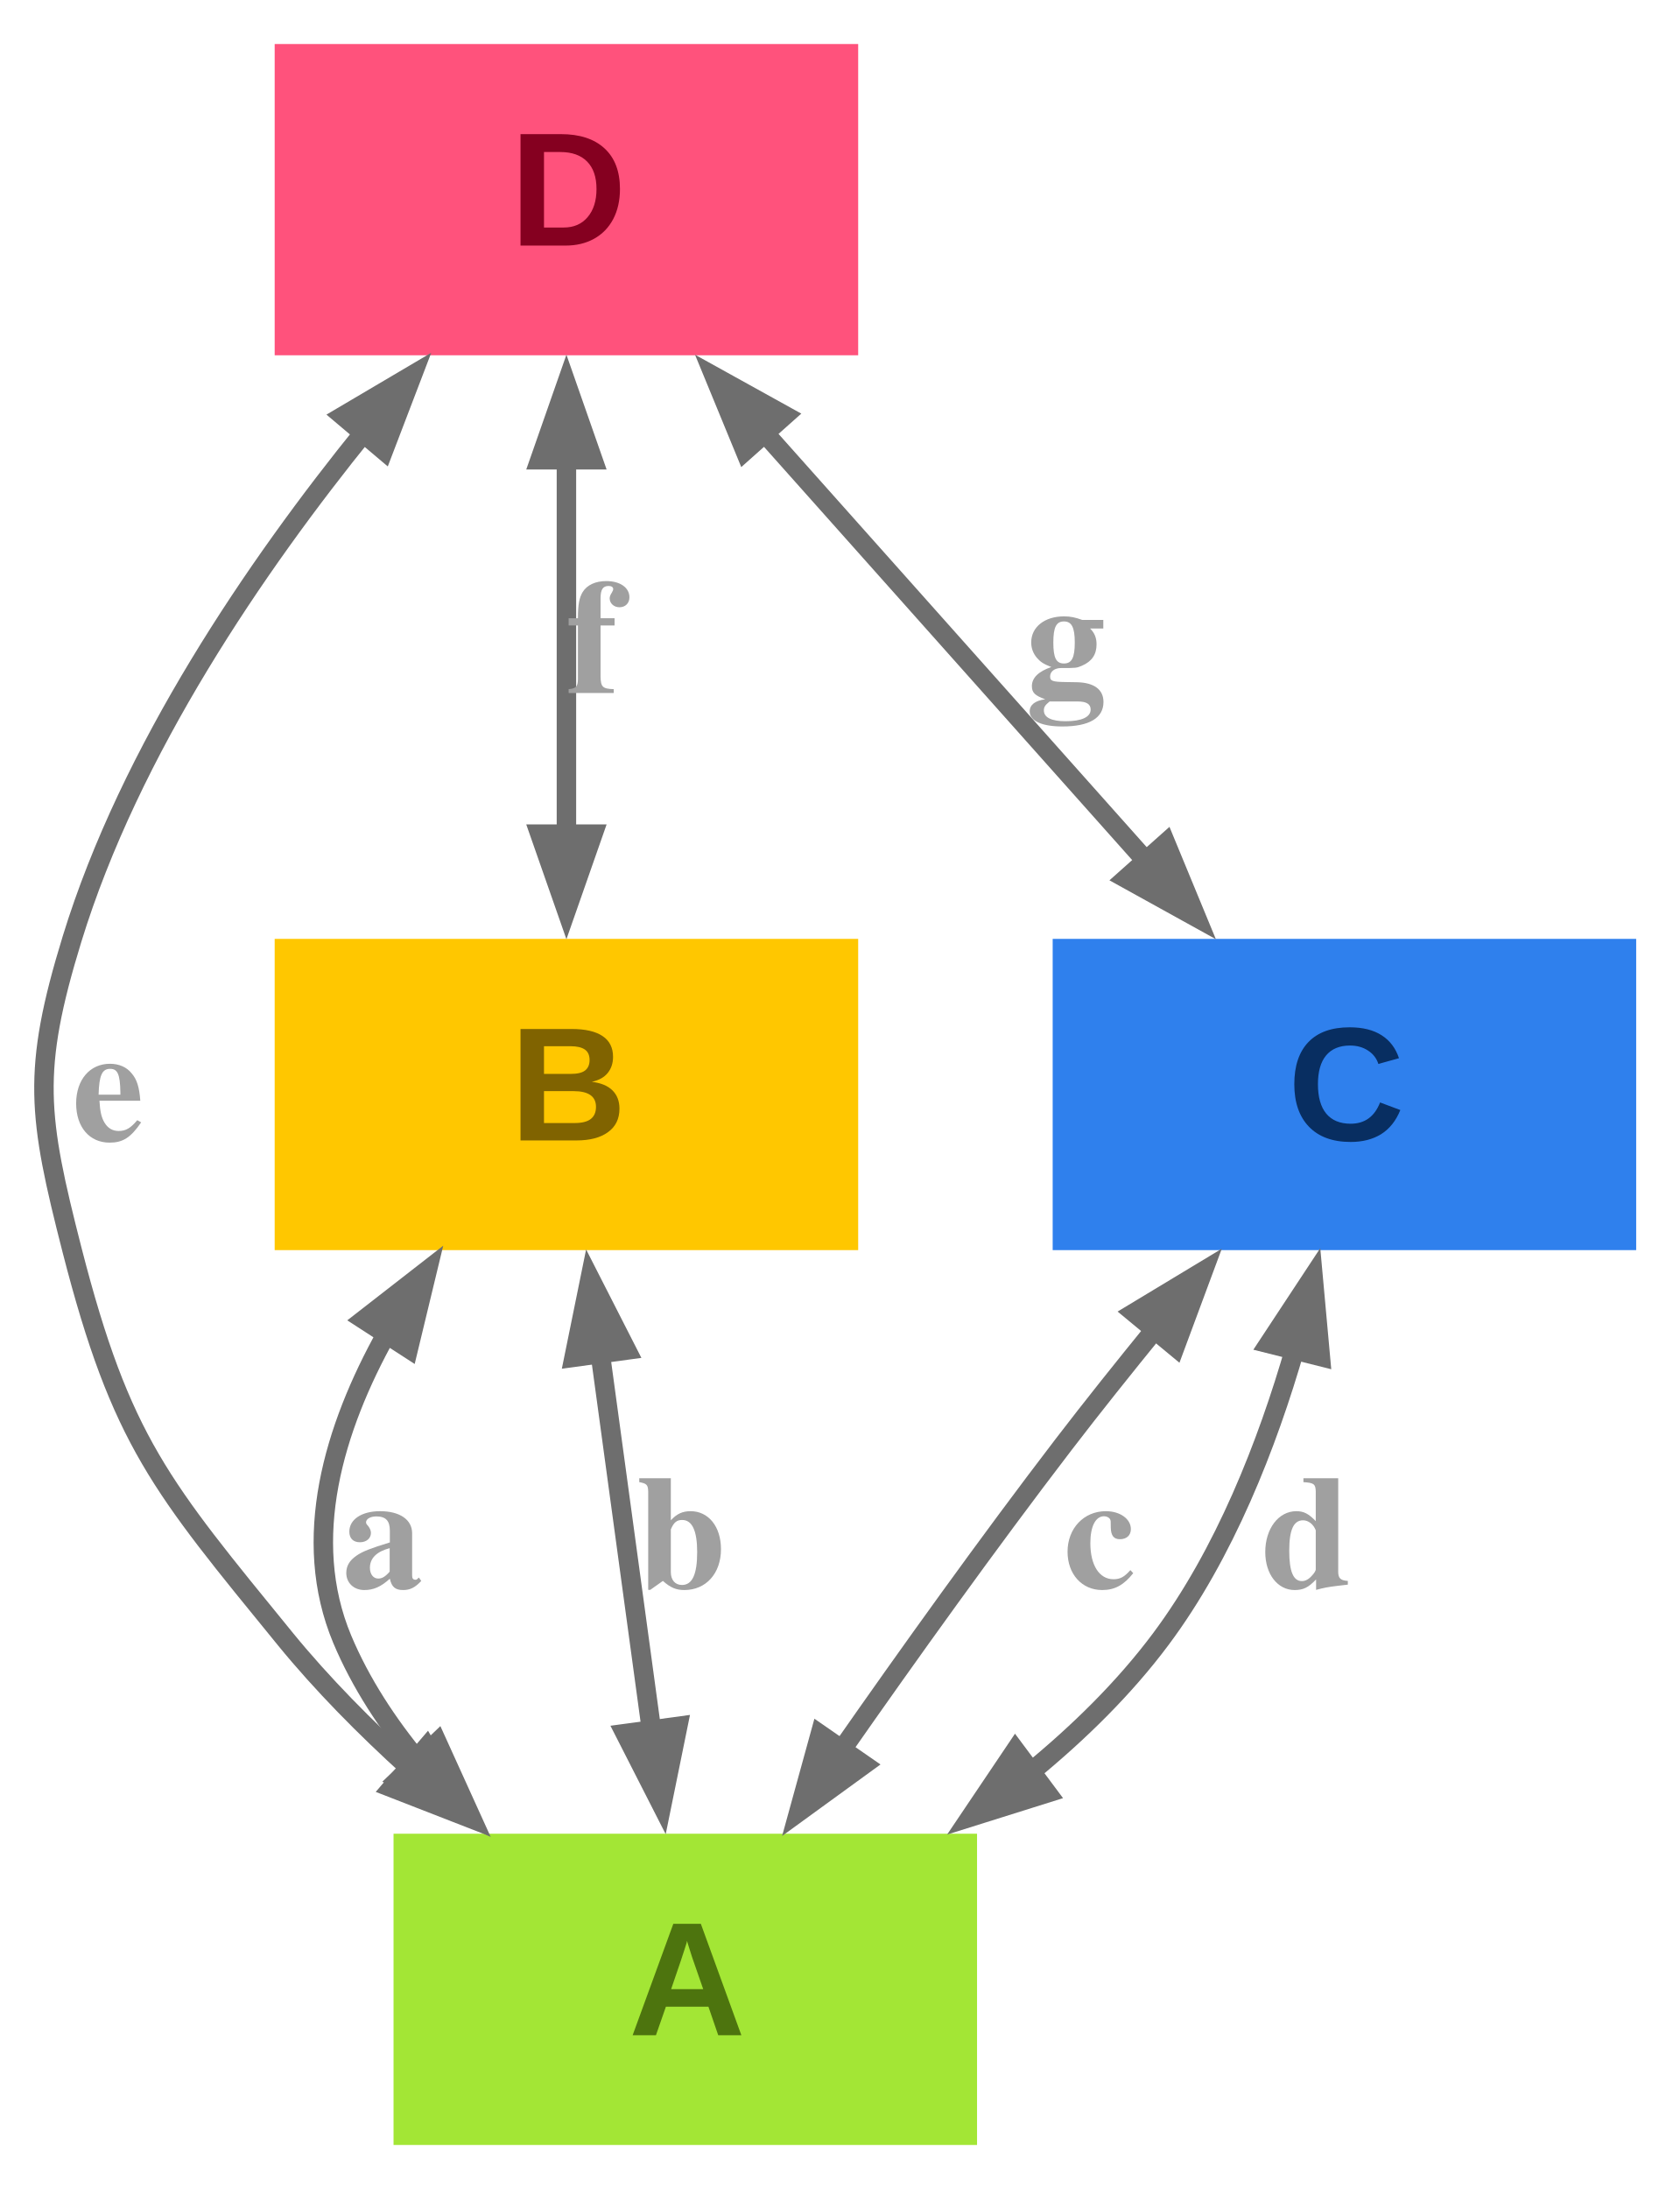
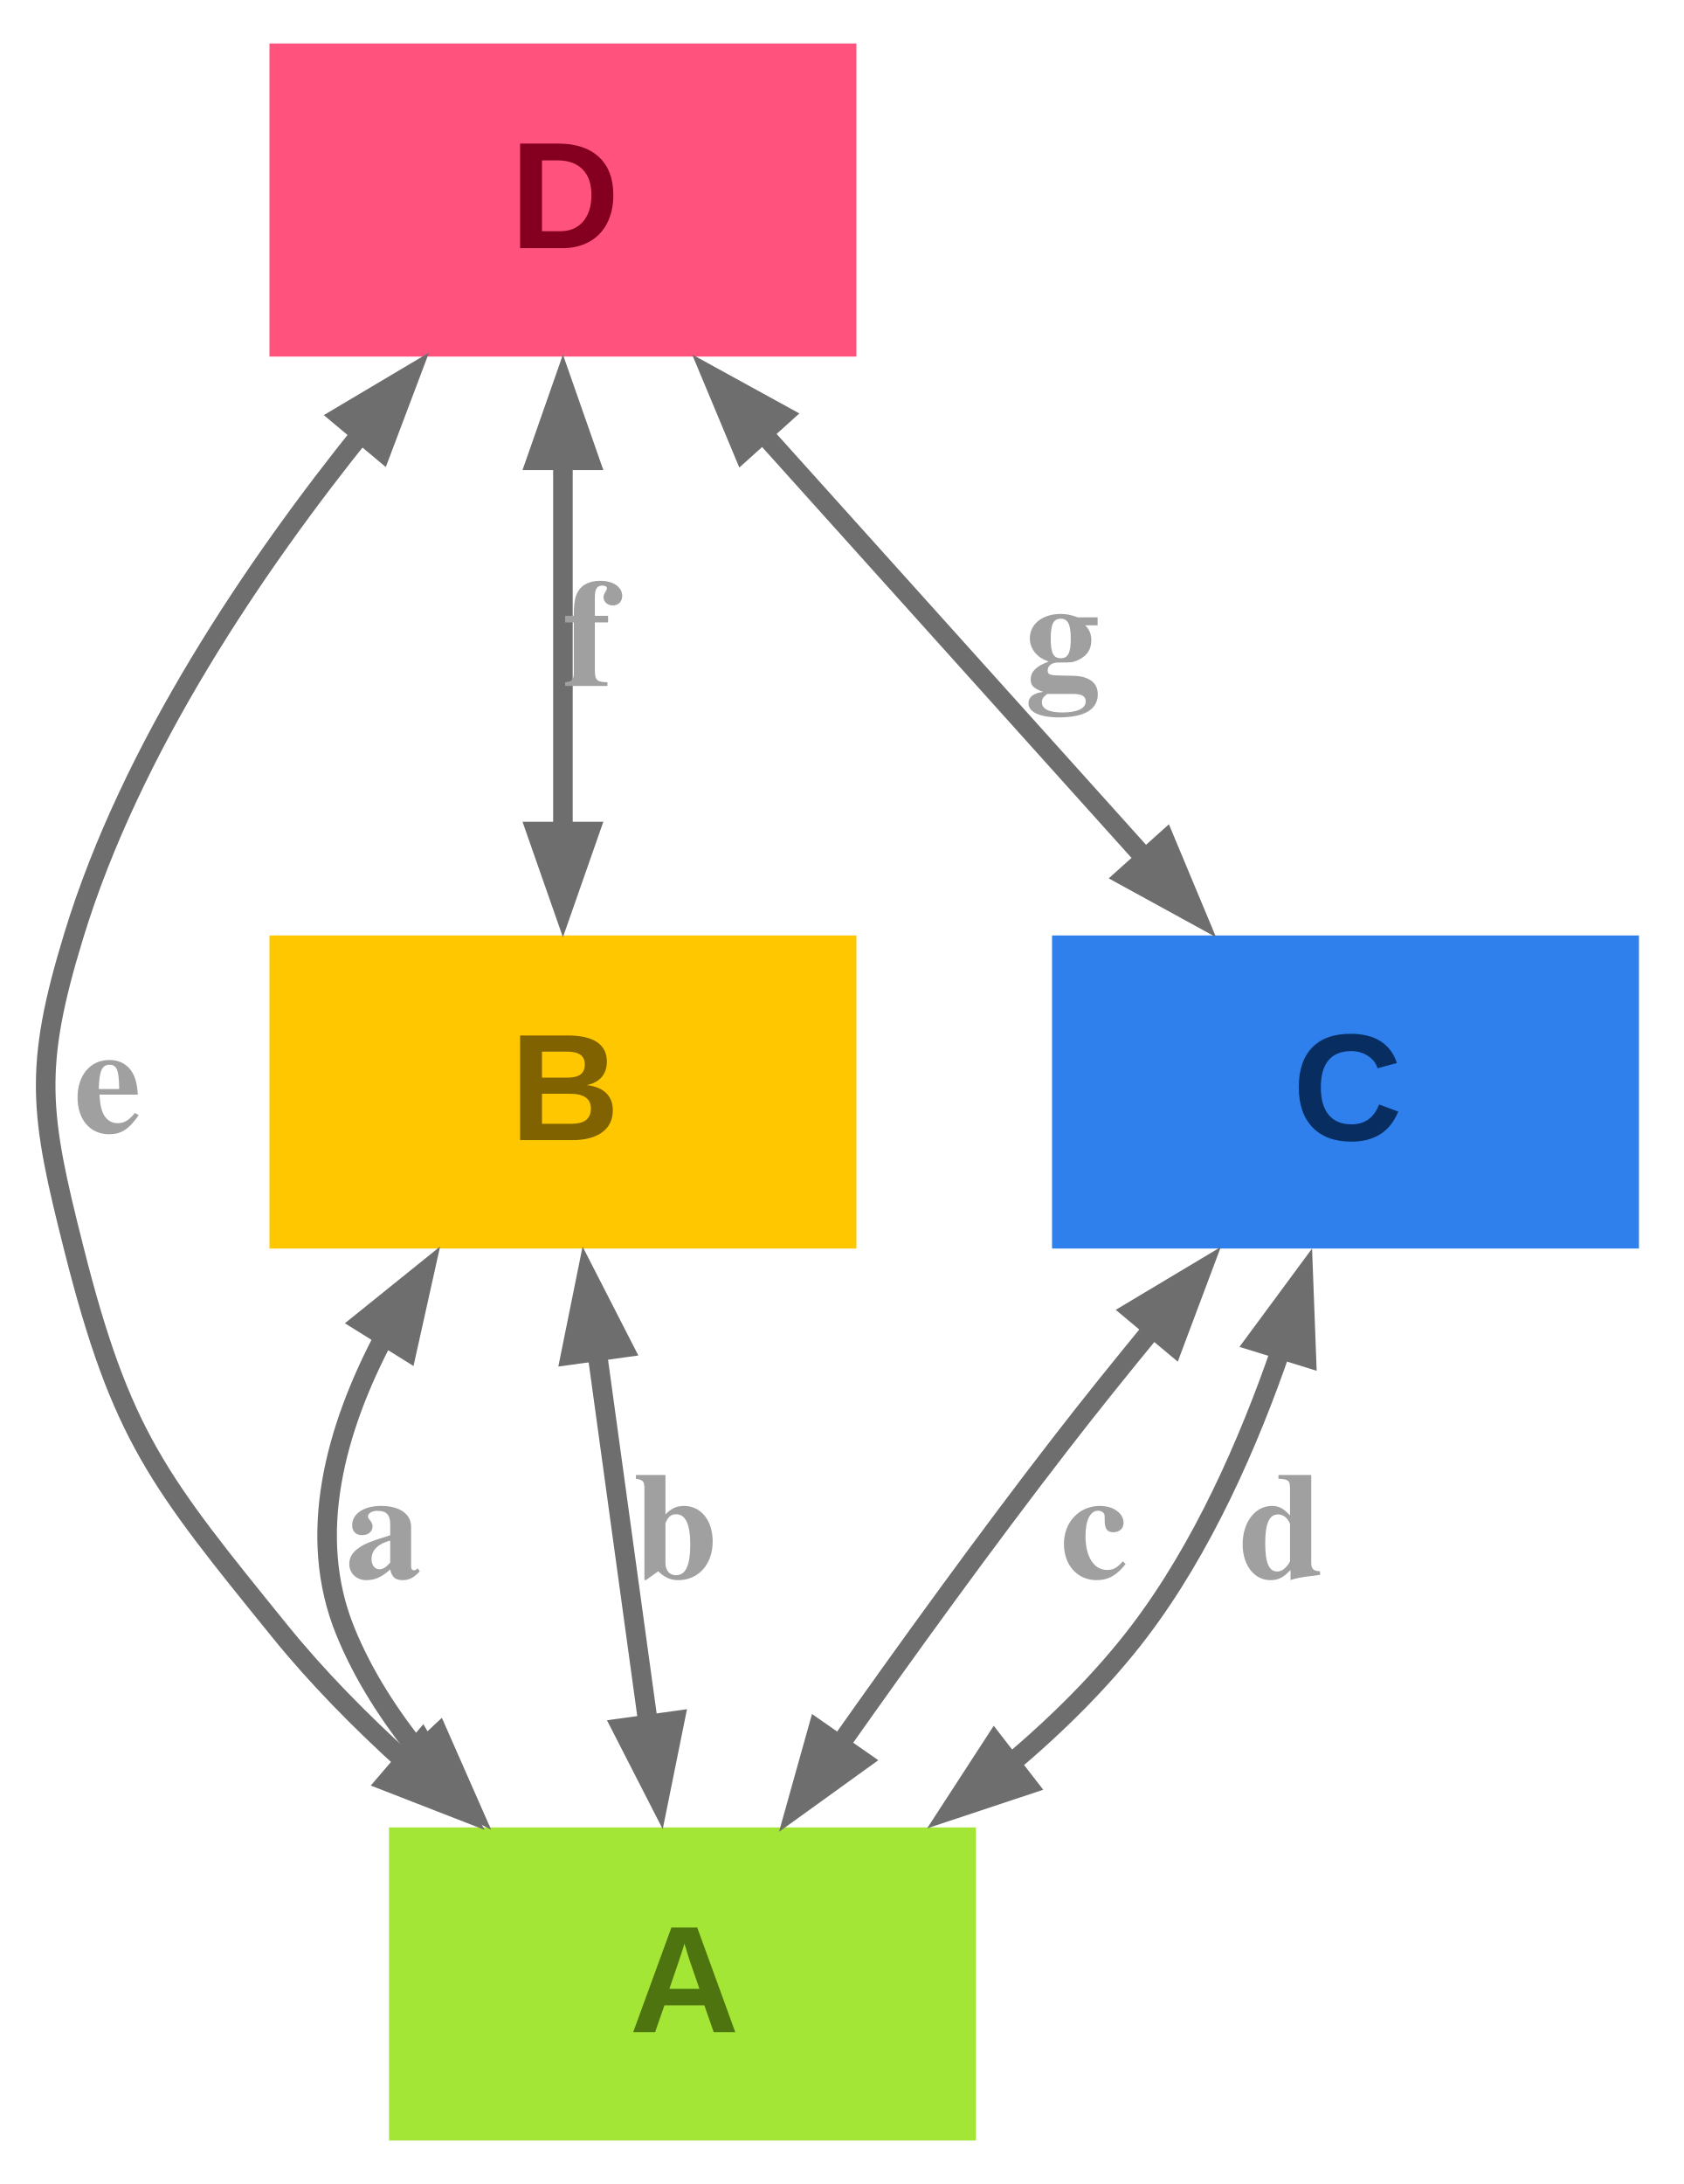
- <svg xmlns="http://www.w3.org/2000/svg" width="155pt" height="202pt" viewBox="0.00 0.00 155.42 202.40">
-   <g id="graph0" class="graph" transform="scale(1 1) rotate(0) translate(4 198.4)">
-     <polygon fill="none" stroke="none" points="-4,4 -4,-198.4 151.42,-198.4 151.42,4 -4,4" />
+ <svg xmlns="http://www.w3.org/2000/svg" width="155pt" height="201pt" viewBox="0.00 0.00 154.66 200.90">
+   <g id="graph0" class="graph" transform="scale(1 1) rotate(0) translate(4 196.9)">
+     <polygon fill="none" stroke="none" points="-4,4 -4,-196.9 150.66,-196.9 150.66,4 -4,4" />
    <g id="node1" class="node">
-       <polygon fill="#a3e635" stroke="#a3e635" stroke-width="0" points="86.42,-28.8 32.42,-28.8 32.42,0 86.42,0 86.42,-28.8" />
-       <text text-anchor="start" x="54.17" y="-10.15" font-family="Arial" font-weight="bold" font-size="15.00" fill="#4d740e">A</text>
+       <polygon fill="#a3e635" stroke="#a3e635" stroke-width="0" points="85.66,-28.8 31.66,-28.8 31.66,0 85.66,0 85.66,-28.8" />
+       <text text-anchor="start" x="53.78" y="-9.97" font-family="Arial" font-weight="bold" font-size="14.00" fill="#4d740e">A</text>
    </g>
    <g id="node2" class="node">
-       <polygon fill="#ffc700" stroke="#ffc700" stroke-width="0" points="75.42,-111.6 21.42,-111.6 21.42,-82.8 75.42,-82.8 75.42,-111.6" />
-       <text text-anchor="start" x="43.17" y="-92.95" font-family="Arial" font-weight="bold" font-size="15.00" fill="#806300">B</text>
+       <polygon fill="#ffc700" stroke="#ffc700" stroke-width="0" points="74.66,-110.85 20.66,-110.85 20.66,-82.05 74.66,-82.05 74.66,-110.85" />
+       <text text-anchor="start" x="42.78" y="-92.02" font-family="Arial" font-weight="bold" font-size="14.00" fill="#806300">B</text>
    </g>
    <g id="edge1" class="edge">
-       <path fill="none" stroke="#6e6e6e" stroke-width="1.8" d="M31.76,-75.05C26.89,-66.31 23.8,-56.07 27.67,-46.8 29.37,-42.75 31.86,-38.95 34.73,-35.49" />
-       <polygon fill="#6e6e6e" stroke="#6e6e6e" stroke-width="1.8" points="29.69,-76.37 35.54,-80.92 33.8,-73.71 29.69,-76.37" />
-       <polygon fill="#6e6e6e" stroke="#6e6e6e" stroke-width="1.8" points="36.46,-37.23 39.53,-30.47 32.92,-33.84 36.46,-37.23" />
-       <text text-anchor="start" x="27.67" y="-51.55" font-family="Times,serif" font-weight="bold" font-size="15.00" fill="#a0a0a0">a</text>
+       <path fill="none" stroke="#6e6e6e" stroke-width="1.8" d="M31.24,-73.99C26.75,-65.52 24,-55.7 27.66,-46.8 29.3,-42.78 31.74,-39.01 34.54,-35.56" />
+       <polygon fill="#6e6e6e" stroke="#6e6e6e" stroke-width="1.8" points="29.15,-75.27 34.92,-79.92 33.31,-72.68 29.15,-75.27" />
+       <polygon fill="#6e6e6e" stroke="#6e6e6e" stroke-width="1.8" points="36.21,-37.36 39.2,-30.57 32.63,-34.01 36.21,-37.36" />
+       <text text-anchor="start" x="27.66" y="-51.75" font-family="Times,serif" font-weight="bold" font-size="14.00" fill="#a0a0a0">a</text>
    </g>
    <g id="edge2" class="edge">
-       <path fill="none" stroke="#6e6e6e" stroke-width="1.8" d="M51.5,-73.59C53.01,-62.54 54.81,-49.27 56.32,-38.19" />
-       <polygon fill="#6e6e6e" stroke="#6e6e6e" stroke-width="1.8" points="49.13,-72.89 50.61,-80.16 53.98,-73.55 49.13,-72.89" />
-       <polygon fill="#6e6e6e" stroke="#6e6e6e" stroke-width="1.8" points="58.72,-38.73 57.24,-31.46 53.87,-38.07 58.72,-38.73" />
-       <text text-anchor="start" x="54.91" y="-51.55" font-family="Times,serif" font-weight="bold" font-size="15.00" fill="#a0a0a0">b</text>
+       <path fill="none" stroke="#6e6e6e" stroke-width="1.8" d="M50.79,-72.64C52.27,-61.85 54.04,-49 55.52,-38.21" />
+       <polygon fill="#6e6e6e" stroke="#6e6e6e" stroke-width="1.8" points="48.37,-72.26 49.84,-79.53 53.22,-72.93 48.37,-72.26" />
+       <polygon fill="#6e6e6e" stroke="#6e6e6e" stroke-width="1.8" points="57.94,-38.61 56.47,-31.34 53.09,-37.94 57.94,-38.61" />
+       <text text-anchor="start" x="54.14" y="-51.75" font-family="Times,serif" font-weight="bold" font-size="14.00" fill="#a0a0a0">b</text>
    </g>
    <g id="node3" class="node">
-       <polygon fill="#2f80ed" stroke="#2f80ed" stroke-width="0" points="147.42,-111.6 93.42,-111.6 93.42,-82.8 147.42,-82.8 147.42,-111.6" />
-       <text text-anchor="start" x="115.17" y="-92.95" font-family="Arial" font-weight="bold" font-size="15.00" fill="#082e61">C</text>
+       <polygon fill="#2f80ed" stroke="#2f80ed" stroke-width="0" points="146.66,-110.85 92.66,-110.85 92.66,-82.05 146.66,-82.05 146.66,-110.85" />
+       <text text-anchor="start" x="114.78" y="-92.02" font-family="Arial" font-weight="bold" font-size="14.00" fill="#082e61">C</text>
    </g>
    <g id="edge3" class="edge">
-       <path fill="none" stroke="#6e6e6e" stroke-width="1.8" d="M102.92,-75.51C100.04,-71.97 97.11,-68.31 94.42,-64.8 87.45,-55.7 80.06,-45.38 73.88,-36.53" />
-       <polygon fill="#6e6e6e" stroke="#6e6e6e" stroke-width="1.8" points="100.98,-77 107.33,-80.83 104.75,-73.88 100.98,-77" />
-       <polygon fill="#6e6e6e" stroke="#6e6e6e" stroke-width="1.8" points="75.93,-35.19 69.93,-30.83 71.9,-37.98 75.93,-35.19" />
-       <text text-anchor="start" x="94.42" y="-51.55" font-family="Times,serif" font-weight="bold" font-size="15.00" fill="#a0a0a0">c</text>
+       <path fill="none" stroke="#6e6e6e" stroke-width="1.8" d="M101.98,-74.76C99.07,-71.22 96.12,-67.56 93.41,-64.05 86.48,-55.09 79.14,-44.93 73,-36.22" />
+       <polygon fill="#6e6e6e" stroke="#6e6e6e" stroke-width="1.8" points="100.07,-76.29 106.44,-80.1 103.83,-73.15 100.07,-76.29" />
+       <polygon fill="#6e6e6e" stroke="#6e6e6e" stroke-width="1.8" points="75.12,-34.97 69.1,-30.63 71.1,-37.77 75.12,-34.97" />
+       <text text-anchor="start" x="93.41" y="-51.75" font-family="Times,serif" font-weight="bold" font-size="14.00" fill="#a0a0a0">c</text>
    </g>
    <g id="edge4" class="edge">
-       <path fill="none" stroke="#6e6e6e" stroke-width="1.8" d="M115.87,-73.8C113.28,-64.8 109.32,-54.7 103.42,-46.8 100.04,-42.27 95.82,-38.14 91.33,-34.46" />
-       <polygon fill="#6e6e6e" stroke="#6e6e6e" stroke-width="1.8" points="113.44,-74.15 117.52,-80.34 118.19,-72.96 113.44,-74.15" />
-       <polygon fill="#6e6e6e" stroke="#6e6e6e" stroke-width="1.8" points="92.9,-32.57 85.83,-30.35 89.97,-36.5 92.9,-32.57" />
-       <text text-anchor="start" x="112.72" y="-51.55" font-family="Times,serif" font-weight="bold" font-size="15.00" fill="#a0a0a0">d</text>
+       <path fill="none" stroke="#6e6e6e" stroke-width="1.8" d="M113.73,-72.81C110.74,-64.12 106.48,-54.45 100.66,-46.8 97.26,-42.34 93.08,-38.22 88.68,-34.52" />
+       <polygon fill="#6e6e6e" stroke="#6e6e6e" stroke-width="1.8" points="111.38,-73.49 115.78,-79.45 116.06,-72.04 111.38,-73.49" />
+       <polygon fill="#6e6e6e" stroke="#6e6e6e" stroke-width="1.8" points="90.36,-32.72 83.32,-30.38 87.36,-36.6 90.36,-32.72" />
+       <text text-anchor="start" x="109.85" y="-51.75" font-family="Times,serif" font-weight="bold" font-size="14.00" fill="#a0a0a0">d</text>
    </g>
    <g id="node4" class="node">
-       <polygon fill="#ff527c" stroke="#ff527c" stroke-width="0" points="75.42,-194.4 21.42,-194.4 21.42,-165.6 75.42,-165.6 75.42,-194.4" />
-       <text text-anchor="start" x="43.17" y="-175.75" font-family="Arial" font-weight="bold" font-size="15.00" fill="#850020">D</text>
+       <polygon fill="#ff527c" stroke="#ff527c" stroke-width="0" points="74.66,-192.9 20.66,-192.9 20.66,-164.1 74.66,-164.1 74.66,-192.9" />
+       <text text-anchor="start" x="42.78" y="-174.07" font-family="Arial" font-weight="bold" font-size="14.00" fill="#850020">D</text>
    </g>
    <g id="edge5" class="edge">
-       <path fill="none" stroke="#6e6e6e" stroke-width="1.8" d="M29.82,-158.63C19.64,-146.07 8.04,-129.06 2.67,-111.6 -1.09,-99.36 -0.5,-95.2 2.67,-82.8 7.21,-65.12 10.89,-60.94 22.42,-46.8 25.82,-42.64 29.82,-38.6 33.91,-34.89" />
-       <polygon fill="#6e6e6e" stroke="#6e6e6e" stroke-width="1.8" points="27.76,-159.98 34.15,-163.75 31.5,-156.82 27.76,-159.98" />
-       <polygon fill="#6e6e6e" stroke="#6e6e6e" stroke-width="1.8" points="35.47,-36.78 39.19,-30.36 32.28,-33.05 35.47,-36.78" />
-       <text text-anchor="start" x="2.67" y="-92.95" font-family="Times,serif" font-weight="bold" font-size="15.00" fill="#a0a0a0">e</text>
+       <path fill="none" stroke="#6e6e6e" stroke-width="1.8" d="M29.35,-157.34C19.34,-144.91 7.93,-128.1 2.66,-110.85 -1.09,-98.61 -0.48,-94.46 2.66,-82.05 7.01,-64.79 10.45,-60.63 21.66,-46.8 25.04,-42.63 29.03,-38.58 33.12,-34.87" />
+       <polygon fill="#6e6e6e" stroke="#6e6e6e" stroke-width="1.8" points="27.21,-158.59 33.59,-162.38 30.97,-155.44 27.21,-158.59" />
+       <polygon fill="#6e6e6e" stroke="#6e6e6e" stroke-width="1.8" points="34.68,-36.75 38.4,-30.34 31.49,-33.03 34.68,-36.75" />
+       <text text-anchor="start" x="2.66" y="-92.77" font-family="Times,serif" font-weight="bold" font-size="14.00" fill="#a0a0a0">e</text>
    </g>
    <g id="edge6" class="edge">
-       <path fill="none" stroke="#6e6e6e" stroke-width="1.8" d="M48.42,-155.97C48.42,-145.08 48.42,-132.12 48.42,-121.23" />
-       <polygon fill="#6e6e6e" stroke="#6e6e6e" stroke-width="1.8" points="45.97,-155.93 48.42,-162.93 50.87,-155.93 45.97,-155.93" />
-       <polygon fill="#6e6e6e" stroke="#6e6e6e" stroke-width="1.8" points="50.87,-121.29 48.42,-114.29 45.97,-121.29 50.87,-121.29" />
-       <text text-anchor="start" x="48.42" y="-134.35" font-family="Times,serif" font-weight="bold" font-size="15.00" fill="#a0a0a0">f</text>
+       <path fill="none" stroke="#6e6e6e" stroke-width="1.8" d="M47.66,-154.69C47.66,-143.9 47.66,-131.05 47.66,-120.26" />
+       <polygon fill="#6e6e6e" stroke="#6e6e6e" stroke-width="1.8" points="45.21,-154.56 47.66,-161.56 50.11,-154.56 45.21,-154.56" />
+       <polygon fill="#6e6e6e" stroke="#6e6e6e" stroke-width="1.8" points="50.11,-120.41 47.66,-113.41 45.21,-120.41 50.11,-120.41" />
+       <text text-anchor="start" x="47.66" y="-133.8" font-family="Times,serif" font-weight="bold" font-size="14.00" fill="#a0a0a0">f</text>
    </g>
    <g id="edge7" class="edge">
-       <path fill="none" stroke="#6e6e6e" stroke-width="1.8" d="M66.74,-158.44C77.61,-146.25 91.33,-130.85 102.18,-118.67" />
-       <polygon fill="#6e6e6e" stroke="#6e6e6e" stroke-width="1.8" points="64.95,-156.77 62.13,-163.62 68.61,-160.03 64.95,-156.77" />
-       <polygon fill="#6e6e6e" stroke="#6e6e6e" stroke-width="1.8" points="103.88,-120.45 106.71,-113.6 100.22,-117.19 103.88,-120.45" />
-       <text text-anchor="start" x="90.87" y="-134.35" font-family="Times,serif" font-weight="bold" font-size="15.00" fill="#a0a0a0">g</text>
+       <path fill="none" stroke="#6e6e6e" stroke-width="1.8" d="M65.97,-157.14C76.84,-145.06 90.56,-129.8 101.41,-117.73" />
+       <polygon fill="#6e6e6e" stroke="#6e6e6e" stroke-width="1.8" points="64.23,-155.41 61.37,-162.26 67.87,-158.69 64.23,-155.41" />
+       <polygon fill="#6e6e6e" stroke="#6e6e6e" stroke-width="1.8" points="103.07,-119.56 105.93,-112.71 99.42,-116.28 103.07,-119.56" />
+       <text text-anchor="start" x="90.1" y="-133.8" font-family="Times,serif" font-weight="bold" font-size="14.00" fill="#a0a0a0">g</text>
    </g>
  </g>
</svg>
